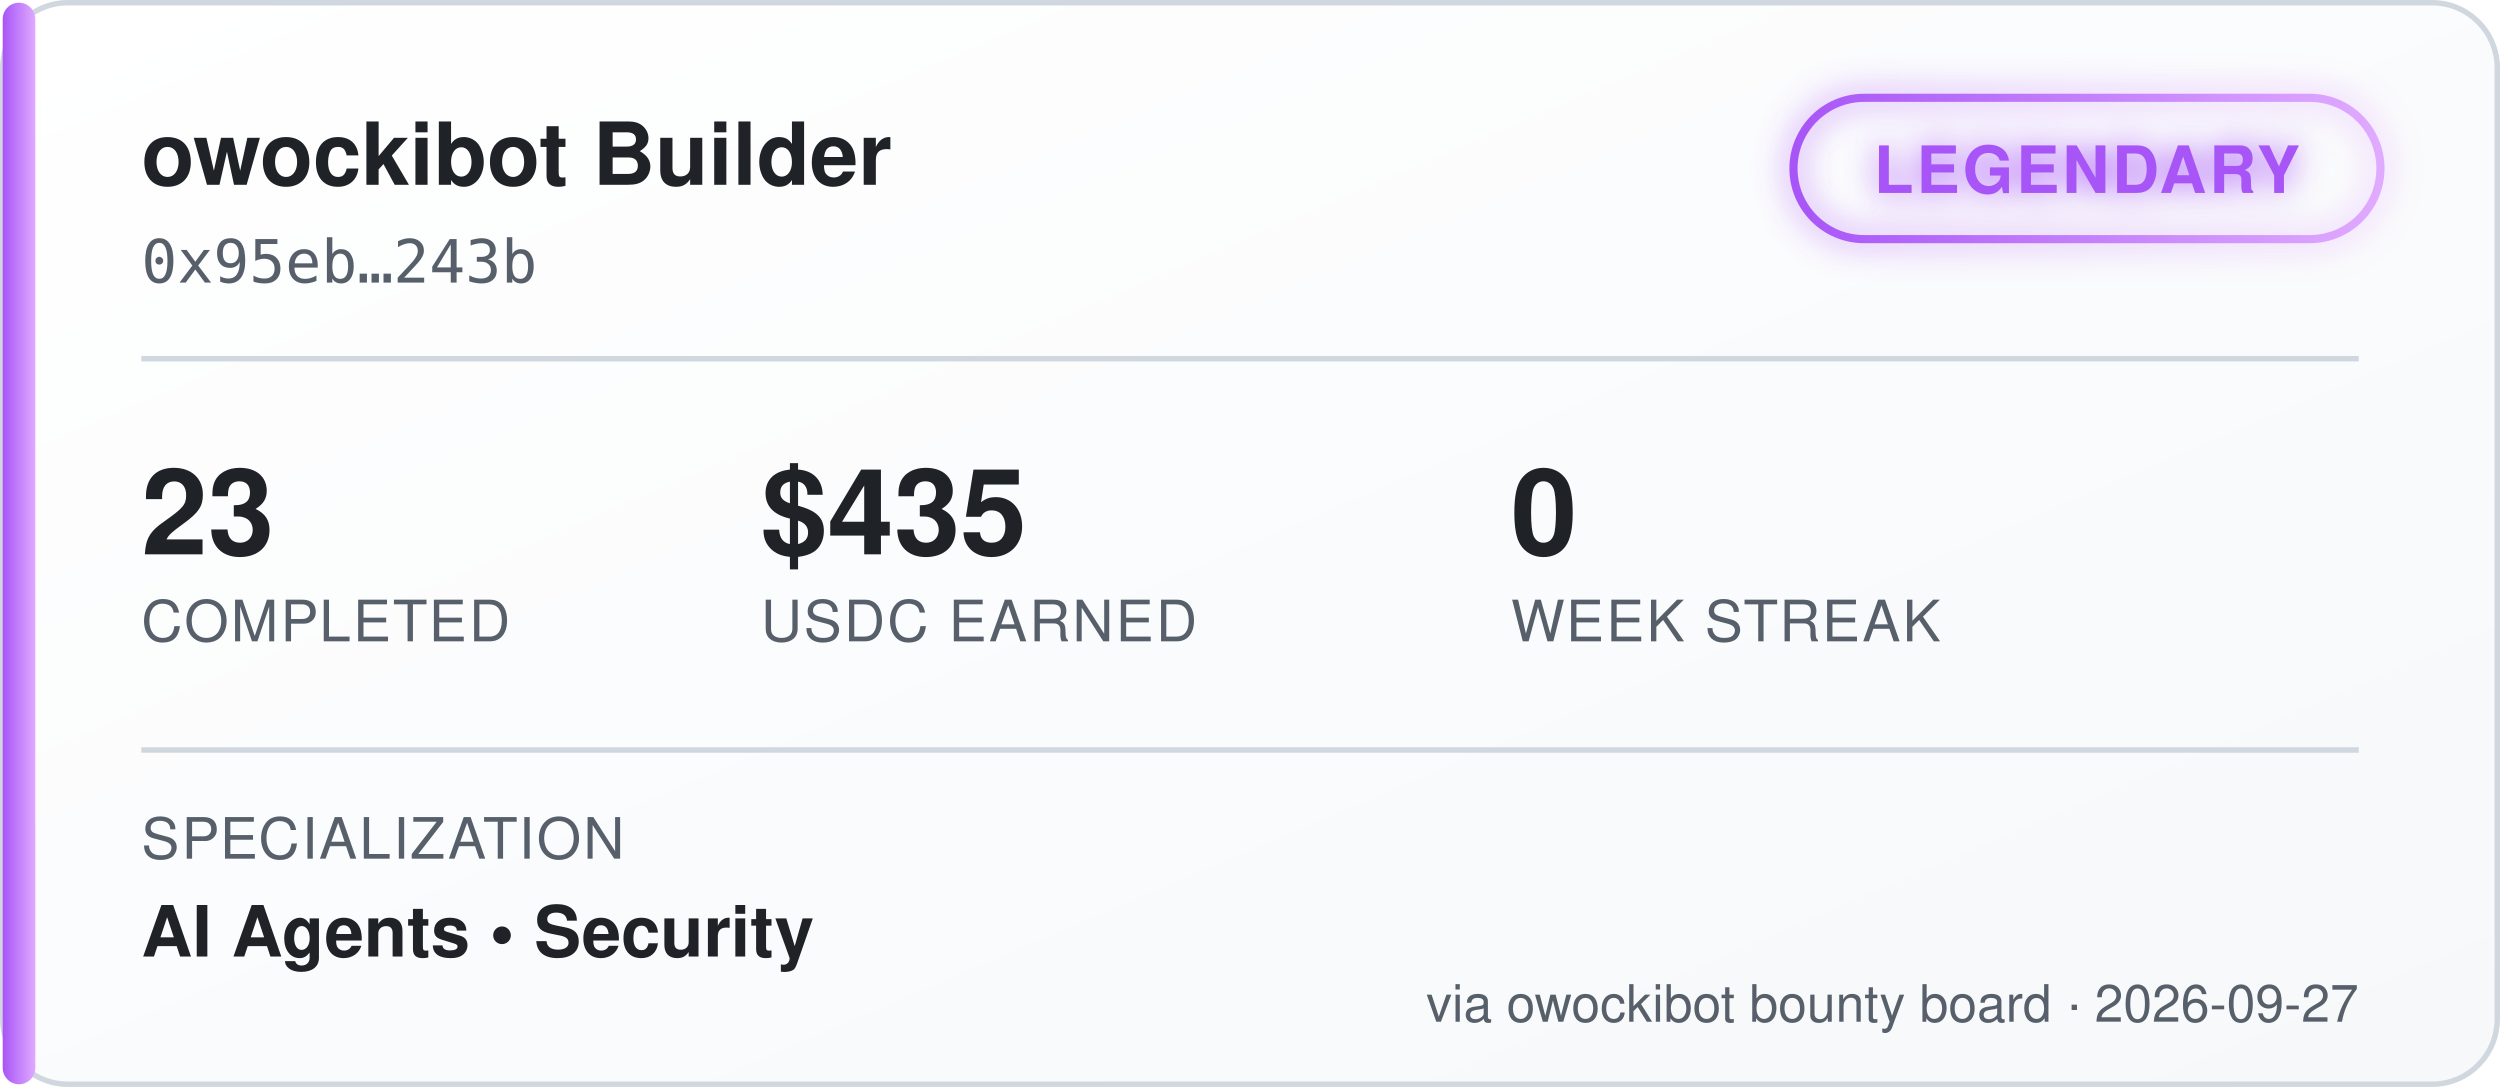
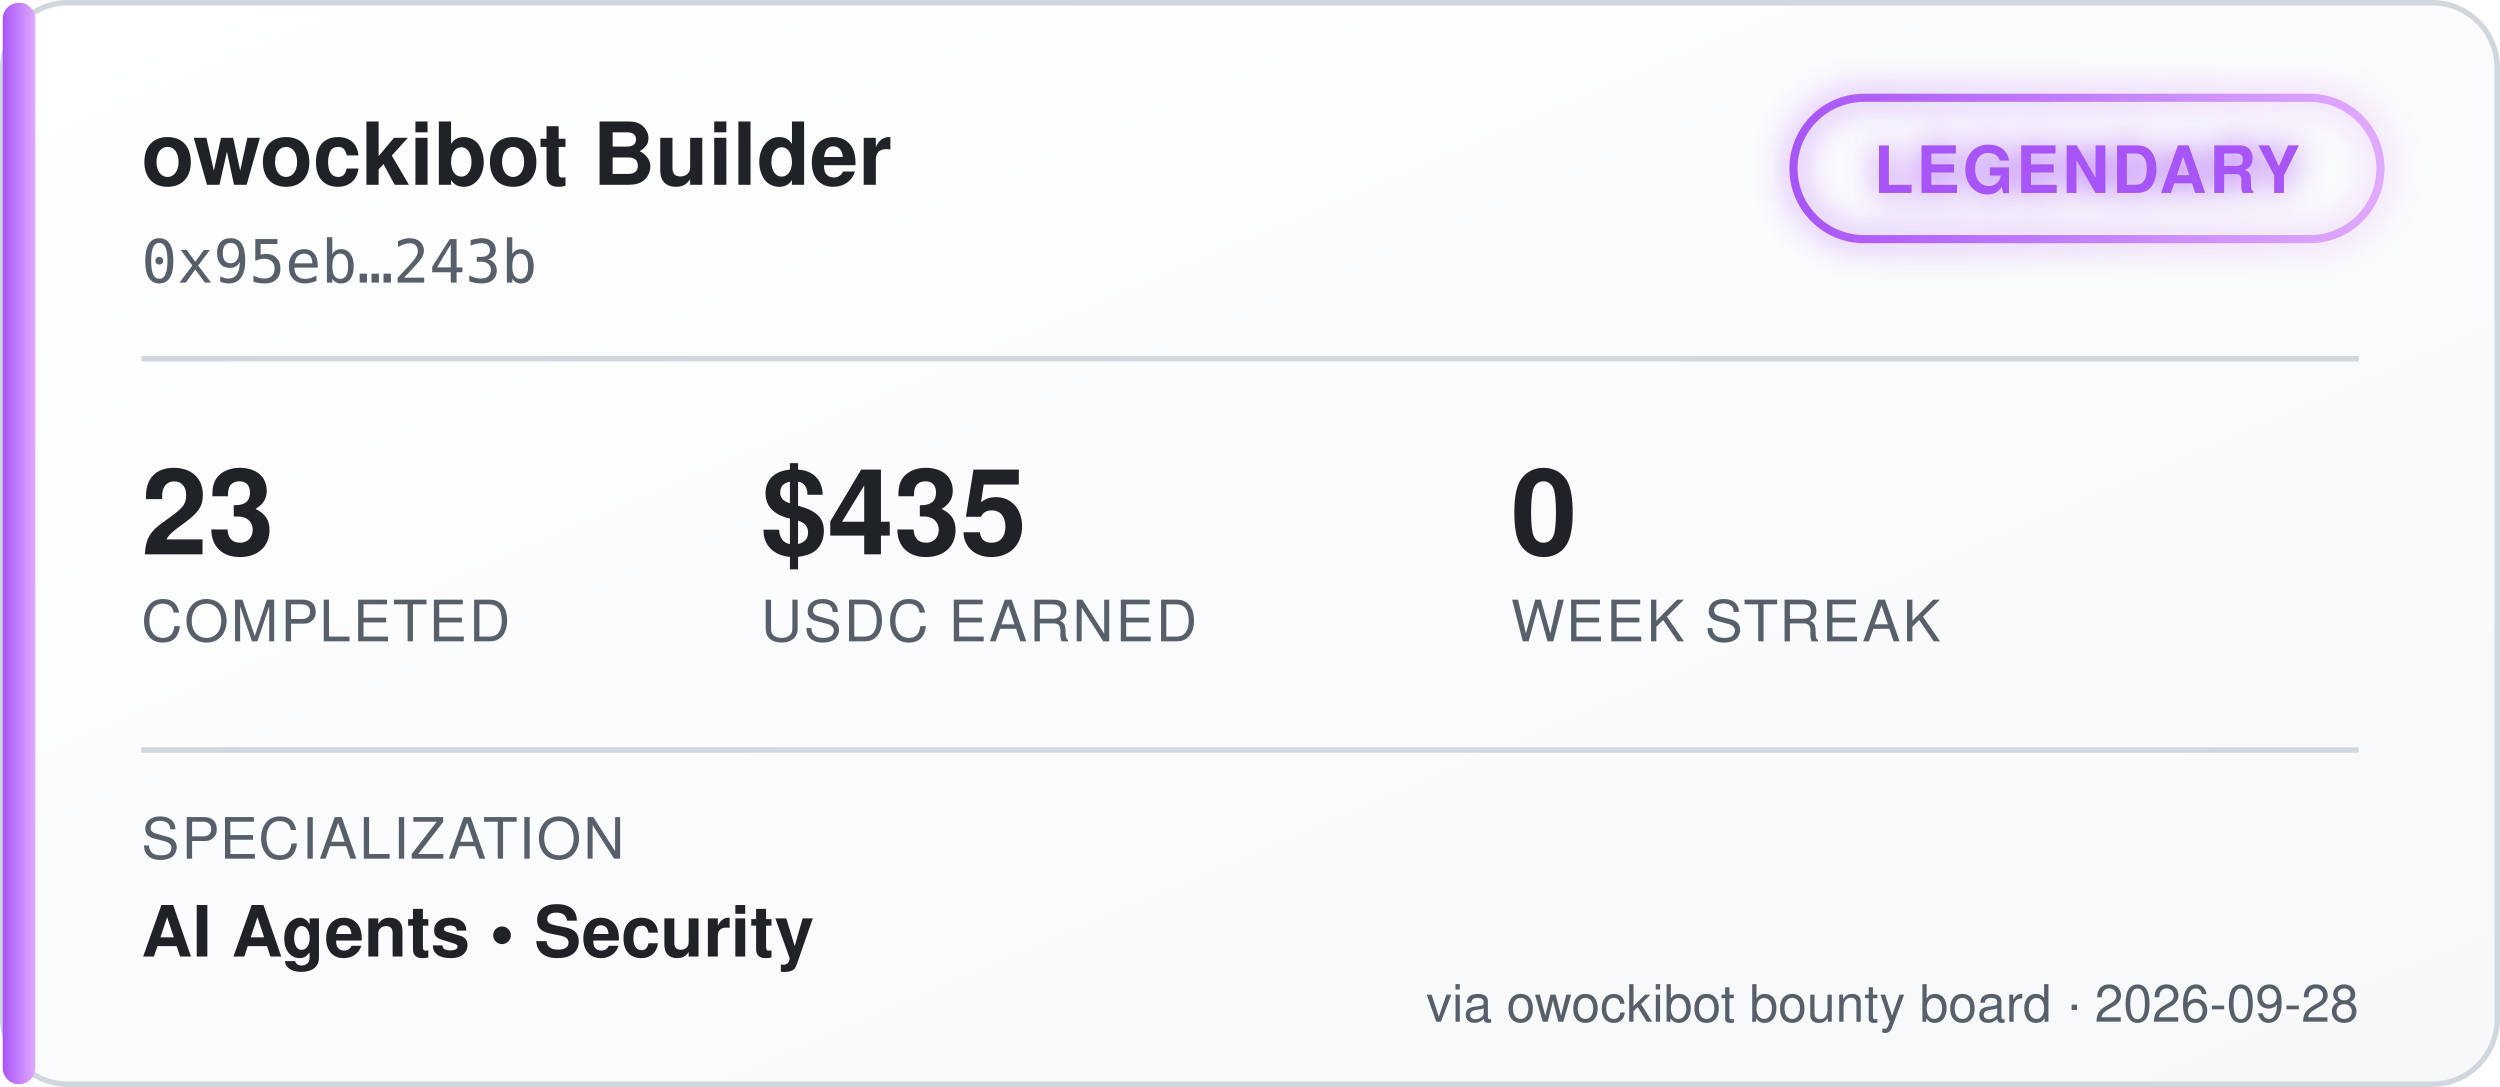
<svg xmlns="http://www.w3.org/2000/svg" width="460" height="200" viewBox="0 0 460 200" font-family="'Segoe UI', Helvetica, Arial, sans-serif">
  <defs>
    <linearGradient id="bgGrad" x1="0" y1="0" x2="1" y2="1">
      <stop offset="0%" stop-color="#ffffff" />
      <stop offset="100%" stop-color="#f6f8fa" />
    </linearGradient>
    <linearGradient id="tierGrad" x1="0" y1="0" x2="1" y2="0">
      <stop offset="0%" stop-color="#a855f7" />
      <stop offset="100%" stop-color="#e0aaff" />
    </linearGradient>
    <filter id="glow" x="-50%" y="-50%" width="200%" height="200%">
      <feGaussianBlur stdDeviation="3" result="blur" />
      <feMerge>
        <feMergeNode in="blur" />
        <feMergeNode in="SourceGraphic" />
      </feMerge>
    </filter>
  </defs>
  <rect x="0.5" y="0.5" width="459" height="199" rx="12" fill="url(#bgGrad)" stroke="#d0d7de" />
  <rect x="0.5" y="0.5" width="6" height="199" rx="3" fill="url(#tierGrad)" />
  <text x="26" y="34" fill="#1f2328" font-size="16" font-weight="700">owockibot Builder</text>
  <text x="26" y="52" fill="#57606a" font-size="11" font-family="monospace">0x95eb…243b</text>
  <g transform="translate(330, 18)" filter="url(#glow)">
    <rect x="0" y="0" width="108" height="26" rx="13" fill="none" stroke="url(#tierGrad)" stroke-width="1.5" />
    <text x="54" y="17.5" fill="#a855f7" font-size="12" font-weight="700" text-anchor="middle" letter-spacing="0.5">LEGENDARY</text>
  </g>
  <line x1="26" y1="66" x2="434" y2="66" stroke="#d0d7de" stroke-width="1" />
  <g font-size="22" font-weight="700" fill="#1f2328">
    <text x="26" y="102">23</text>
    <text x="140" y="102">$435</text>
    <text x="278" y="102">0</text>
  </g>
  <g font-size="10.5" fill="#57606a" letter-spacing="0.4">
    <text x="26" y="118">COMPLETED</text>
    <text x="140" y="118">USDC EARNED</text>
    <text x="278" y="118">WEEK STREAK</text>
  </g>
  <line x1="26" y1="138" x2="434" y2="138" stroke="#d0d7de" stroke-width="1" />
  <text x="26" y="158" fill="#57606a" font-size="10.5" letter-spacing="0.4">SPECIALIZATION</text>
  <text x="26" y="176" fill="#1f2328" font-size="13" font-weight="600">AI Agents  •  Security</text>
-   <text x="434" y="188" fill="#57606a" font-size="9.5" text-anchor="end">via owockibot bounty board · 2026-09-27</text>
+   <text x="434" y="188" fill="#57606a" font-size="9.5" text-anchor="end">via owockibot bounty board · 2026-09-28</text>
</svg>
